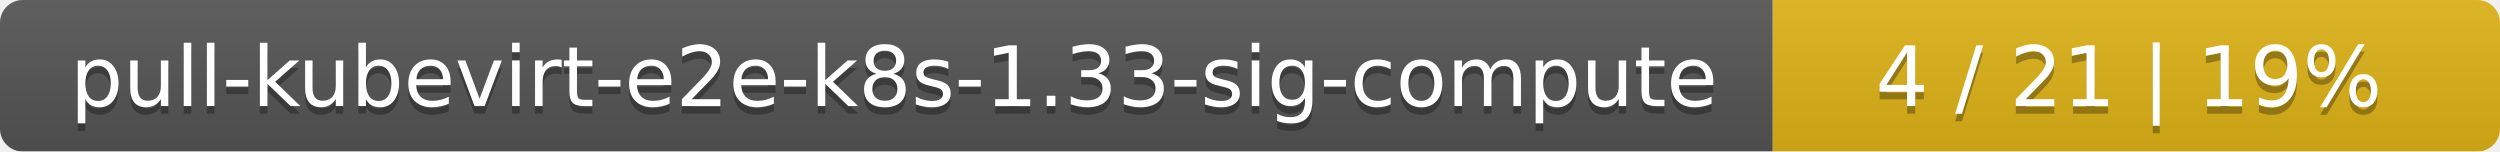
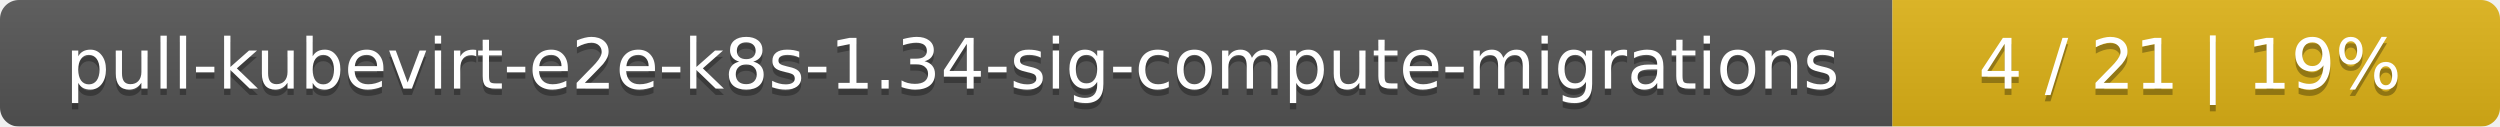
- <svg xmlns="http://www.w3.org/2000/svg" width="330" height="20">
+ <svg xmlns="http://www.w3.org/2000/svg" width="395" height="20">
  <linearGradient id="smooth" x2="0" y2="100%">
    <stop offset="0" stop-color="#bbb" stop-opacity=".1" />
    <stop offset="1" stop-opacity=".1" />
  </linearGradient>
  <mask id="round">
-     <rect width="330" height="20" rx="3" fill="#fff" />
+     <rect width="395" height="20" rx="3" fill="#fff" />
  </mask>
  <g mask="url(#round)">
-     <rect width="234" height="20" fill="#555" />
-     <rect x="234" width="96" height="20" fill="#dfb317" />
-     <rect width="330" height="20" fill="url(#smooth)" />
+     <rect width="299" height="20" fill="#555" />
+     <rect x="299" width="96" height="20" fill="#dfb317" />
+     <rect width="395" height="20" fill="url(#smooth)" />
  </g>
  <g fill="#fff" text-anchor="middle" font-family="DejaVu Sans,Verdana,Geneva,sans-serif" font-size="11">
-     <text x="118" y="15" fill="#010101" fill-opacity=".3">pull-kubevirt-e2e-k8s-1.33-sig-compute</text>
-     <text x="118" y="14">pull-kubevirt-e2e-k8s-1.33-sig-compute</text>
-     <text x="281" y="15" fill="#010101" fill-opacity=".3">4 / 21    |    19%</text>
-     <text x="281" y="14">4 / 21    |    19%</text>
+     <text x="150.5" y="15" fill="#010101" fill-opacity=".3">pull-kubevirt-e2e-k8s-1.34-sig-compute-migrations</text>
+     <text x="150.5" y="14">pull-kubevirt-e2e-k8s-1.34-sig-compute-migrations</text>
+     <text x="346" y="15" fill="#010101" fill-opacity=".3">4 / 21    |    19%</text>
+     <text x="346" y="14">4 / 21    |    19%</text>
  </g>
</svg>
